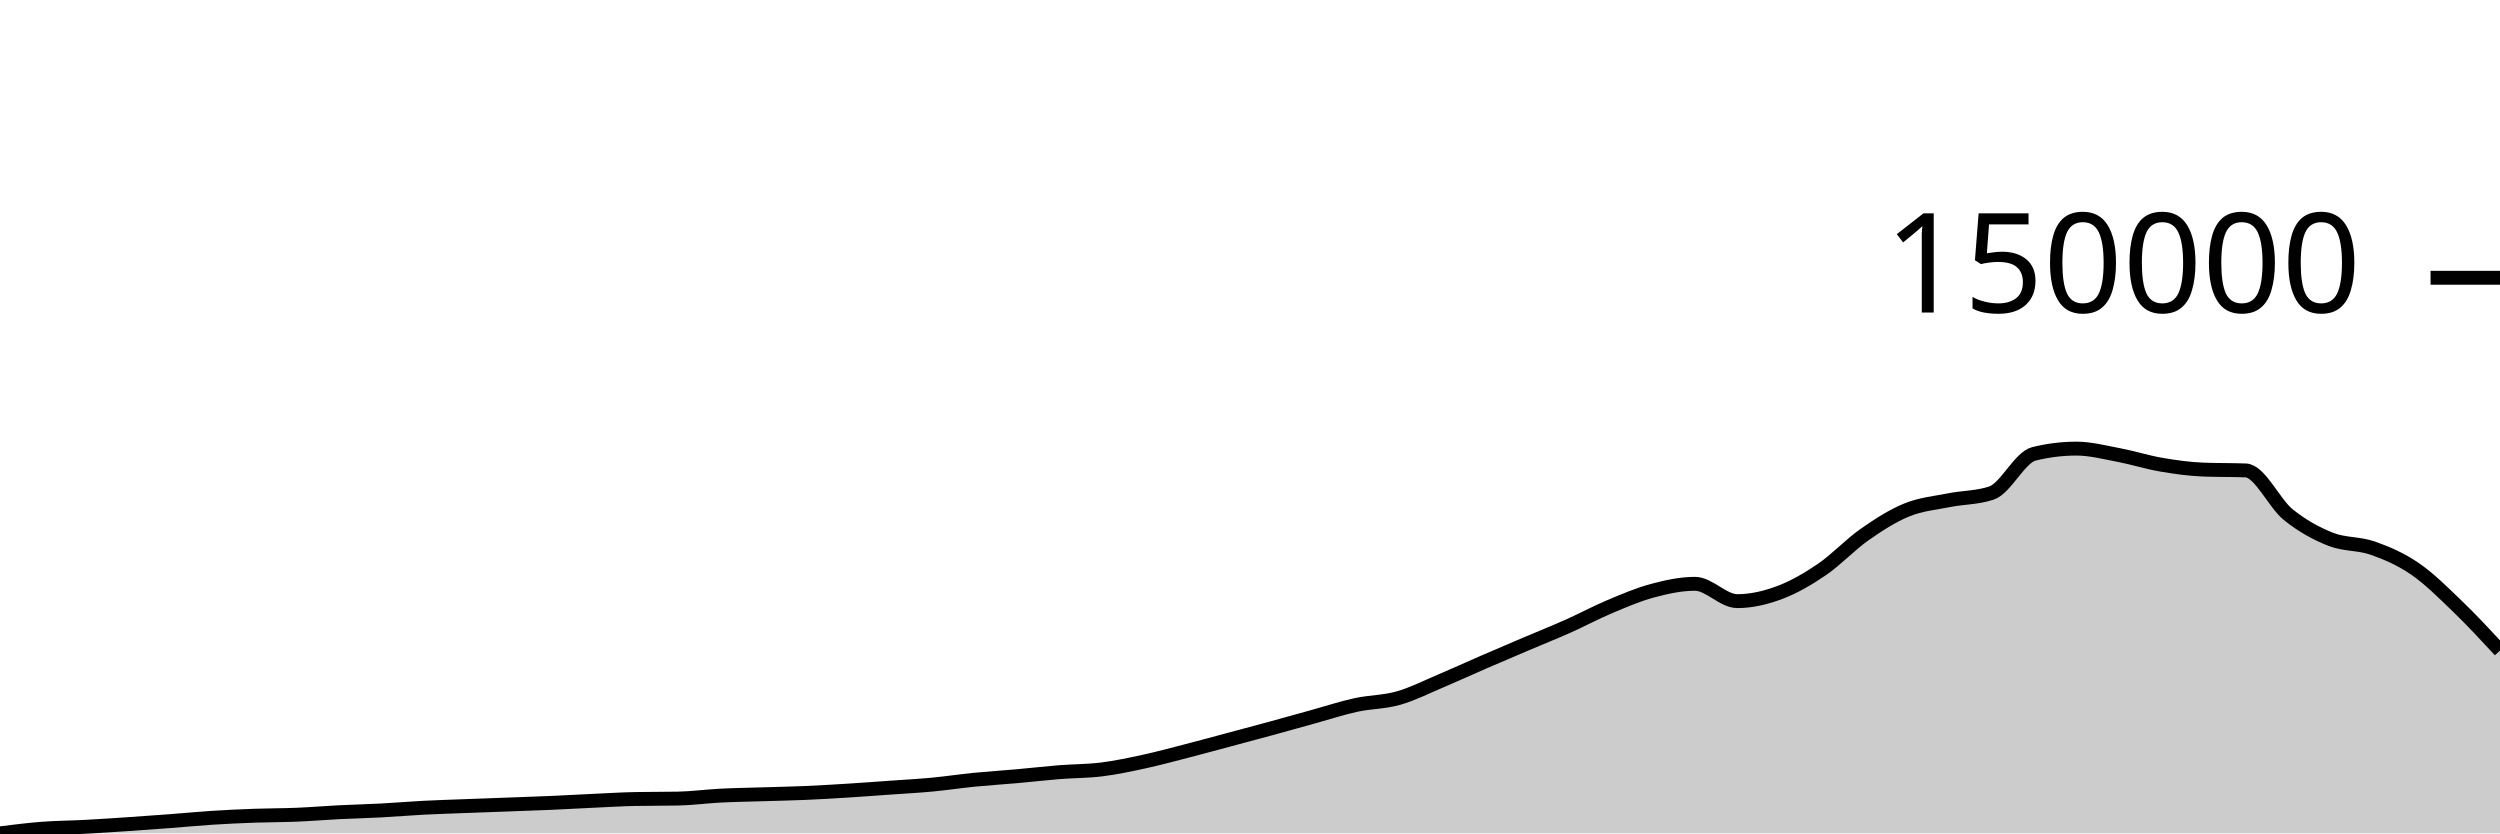
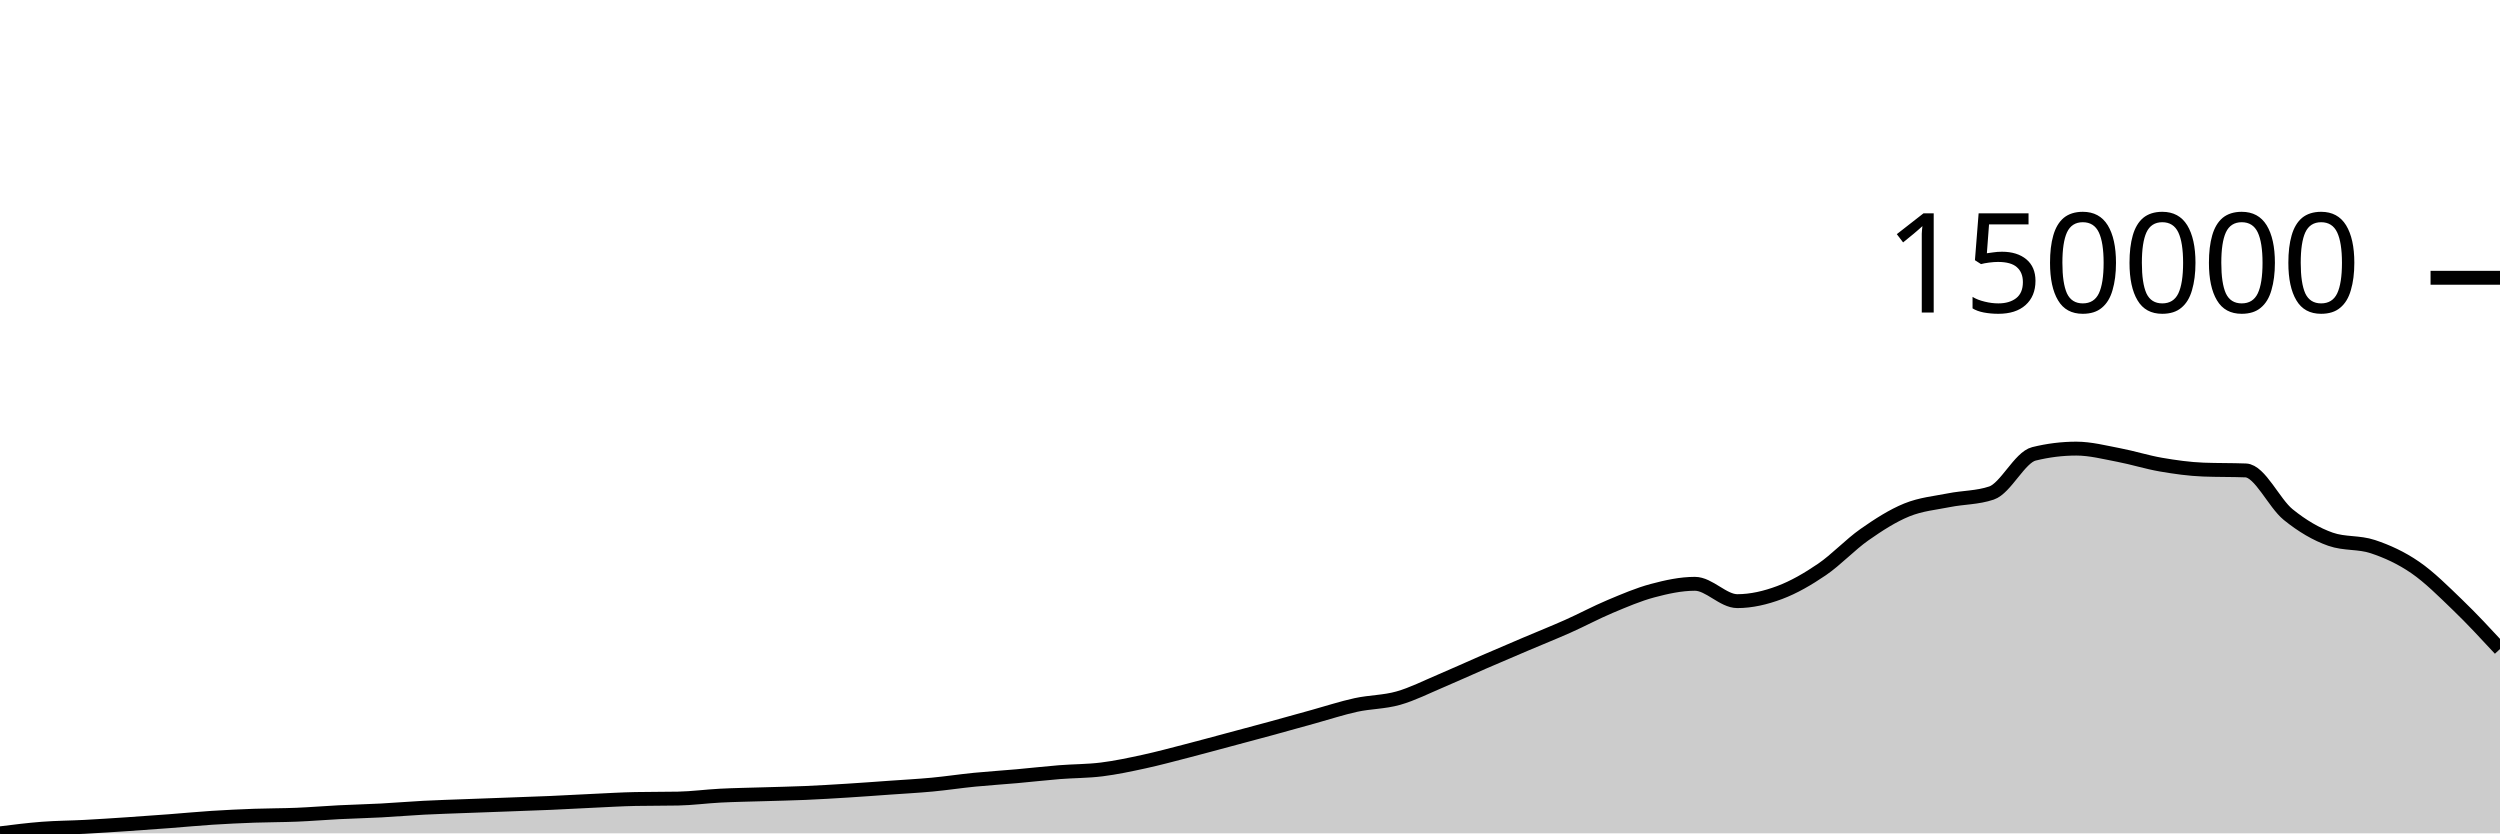
<svg xmlns="http://www.w3.org/2000/svg" viewBox="0 0 180 60">
  <g transform="translate(0,20)">
-     <path class="area" fill="rgba(0, 0, 0, 0.2)" d="M0,40C1.017,39.872,2.034,39.744,3.051,39.666C4.068,39.588,5.085,39.586,6.102,39.532C7.119,39.478,8.136,39.41,9.153,39.342C10.169,39.274,11.186,39.2,12.203,39.124C13.22,39.047,14.237,38.948,15.254,38.882C16.271,38.817,17.288,38.769,18.305,38.732C19.322,38.695,20.339,38.702,21.356,38.66C22.373,38.618,23.39,38.532,24.407,38.48C25.424,38.429,26.441,38.406,27.458,38.352C28.475,38.298,29.492,38.21,30.508,38.157C31.525,38.104,32.542,38.075,33.559,38.036C34.576,37.997,35.593,37.962,36.61,37.924C37.627,37.886,38.644,37.853,39.661,37.809C40.678,37.764,41.695,37.705,42.712,37.658C43.729,37.611,44.746,37.548,45.763,37.528C46.78,37.508,47.797,37.518,48.814,37.498C49.831,37.479,50.847,37.338,51.864,37.286C52.881,37.234,53.898,37.22,54.915,37.188C55.932,37.156,56.949,37.138,57.966,37.094C58.983,37.05,60,36.989,61.017,36.925C62.034,36.862,63.051,36.786,64.068,36.713C65.085,36.641,66.102,36.587,67.119,36.492C68.136,36.396,69.153,36.241,70.169,36.14C71.186,36.04,72.203,35.978,73.22,35.887C74.237,35.797,75.254,35.678,76.271,35.596C77.288,35.515,78.305,35.526,79.322,35.399C80.339,35.272,81.356,35.055,82.373,34.834C83.39,34.613,84.407,34.337,85.424,34.075C86.441,33.813,87.458,33.533,88.475,33.262C89.492,32.99,90.508,32.721,91.525,32.443C92.542,32.166,93.559,31.878,94.576,31.597C95.593,31.316,96.61,30.98,97.627,30.758C98.644,30.536,99.661,30.554,100.678,30.266C101.695,29.978,102.712,29.459,103.729,29.03C104.746,28.601,105.763,28.131,106.78,27.69C107.797,27.249,108.814,26.816,109.831,26.383C110.847,25.95,111.864,25.546,112.881,25.093C113.898,24.64,114.915,24.092,115.932,23.665C116.949,23.238,117.966,22.801,118.983,22.529C120,22.257,121.017,22.034,122.034,22.034C123.051,22.034,124.068,23.282,125.085,23.282C126.102,23.282,127.119,23.042,128.136,22.662C129.153,22.281,130.169,21.692,131.186,20.999C132.203,20.305,133.22,19.212,134.237,18.498C135.254,17.785,136.271,17.13,137.288,16.716C138.305,16.302,139.322,16.216,140.339,16.013C141.356,15.81,142.373,15.841,143.39,15.497C144.407,15.154,145.424,12.93,146.441,12.678C147.458,12.426,148.475,12.3,149.492,12.3C150.508,12.3,151.525,12.568,152.542,12.76C153.559,12.953,154.576,13.279,155.593,13.454C156.61,13.629,157.627,13.772,158.644,13.811C159.661,13.851,160.678,13.831,161.695,13.871C162.712,13.911,163.729,16.221,164.746,17.047C165.763,17.872,166.78,18.42,167.797,18.824C168.814,19.227,169.831,19.111,170.847,19.469C171.864,19.827,172.881,20.269,173.898,20.969C174.915,21.669,175.932,22.688,176.949,23.666C177.966,24.645,178.983,25.743,180,26.841L180,40C178.983,40,177.966,40,176.949,40C175.932,40,174.915,40,173.898,40C172.881,40,171.864,40,170.847,40C169.831,40,168.814,40,167.797,40C166.78,40,165.763,40,164.746,40C163.729,40,162.712,40,161.695,40C160.678,40,159.661,40,158.644,40C157.627,40,156.61,40,155.593,40C154.576,40,153.559,40,152.542,40C151.525,40,150.508,40,149.492,40C148.475,40,147.458,40,146.441,40C145.424,40,144.407,40,143.39,40C142.373,40,141.356,40,140.339,40C139.322,40,138.305,40,137.288,40C136.271,40,135.254,40,134.237,40C133.22,40,132.203,40,131.186,40C130.169,40,129.153,40,128.136,40C127.119,40,126.102,40,125.085,40C124.068,40,123.051,40,122.034,40C121.017,40,120,40,118.983,40C117.966,40,116.949,40,115.932,40C114.915,40,113.898,40,112.881,40C111.864,40,110.847,40,109.831,40C108.814,40,107.797,40,106.78,40C105.763,40,104.746,40,103.729,40C102.712,40,101.695,40,100.678,40C99.661,40,98.644,40,97.627,40C96.61,40,95.593,40,94.576,40C93.559,40,92.542,40,91.525,40C90.508,40,89.492,40,88.475,40C87.458,40,86.441,40,85.424,40C84.407,40,83.39,40,82.373,40C81.356,40,80.339,40,79.322,40C78.305,40,77.288,40,76.271,40C75.254,40,74.237,40,73.22,40C72.203,40,71.186,40,70.169,40C69.153,40,68.136,40,67.119,40C66.102,40,65.085,40,64.068,40C63.051,40,62.034,40,61.017,40C60,40,58.983,40,57.966,40C56.949,40,55.932,40,54.915,40C53.898,40,52.881,40,51.864,40C50.847,40,49.831,40,48.814,40C47.797,40,46.78,40,45.763,40C44.746,40,43.729,40,42.712,40C41.695,40,40.678,40,39.661,40C38.644,40,37.627,40,36.61,40C35.593,40,34.576,40,33.559,40C32.542,40,31.525,40,30.508,40C29.492,40,28.475,40,27.458,40C26.441,40,25.424,40,24.407,40C23.39,40,22.373,40,21.356,40C20.339,40,19.322,40,18.305,40C17.288,40,16.271,40,15.254,40C14.237,40,13.22,40,12.203,40C11.186,40,10.169,40,9.153,40C8.136,40,7.119,40,6.102,40C5.085,40,4.068,40,3.051,40C2.034,40,1.017,40,0,40Z" />
-     <path class="line" stroke="black" fill="none" d="M0,40C1.017,39.872,2.034,39.744,3.051,39.666C4.068,39.588,5.085,39.586,6.102,39.532C7.119,39.478,8.136,39.41,9.153,39.342C10.169,39.274,11.186,39.2,12.203,39.124C13.22,39.047,14.237,38.948,15.254,38.882C16.271,38.817,17.288,38.769,18.305,38.732C19.322,38.695,20.339,38.702,21.356,38.66C22.373,38.618,23.39,38.532,24.407,38.48C25.424,38.429,26.441,38.406,27.458,38.352C28.475,38.298,29.492,38.21,30.508,38.157C31.525,38.104,32.542,38.075,33.559,38.036C34.576,37.997,35.593,37.962,36.61,37.924C37.627,37.886,38.644,37.853,39.661,37.809C40.678,37.764,41.695,37.705,42.712,37.658C43.729,37.611,44.746,37.548,45.763,37.528C46.78,37.508,47.797,37.518,48.814,37.498C49.831,37.479,50.847,37.338,51.864,37.286C52.881,37.234,53.898,37.22,54.915,37.188C55.932,37.156,56.949,37.138,57.966,37.094C58.983,37.05,60,36.989,61.017,36.925C62.034,36.862,63.051,36.786,64.068,36.713C65.085,36.641,66.102,36.587,67.119,36.492C68.136,36.396,69.153,36.241,70.169,36.14C71.186,36.04,72.203,35.978,73.22,35.887C74.237,35.797,75.254,35.678,76.271,35.596C77.288,35.515,78.305,35.526,79.322,35.399C80.339,35.272,81.356,35.055,82.373,34.834C83.39,34.613,84.407,34.337,85.424,34.075C86.441,33.813,87.458,33.533,88.475,33.262C89.492,32.99,90.508,32.721,91.525,32.443C92.542,32.166,93.559,31.878,94.576,31.597C95.593,31.316,96.61,30.98,97.627,30.758C98.644,30.536,99.661,30.554,100.678,30.266C101.695,29.978,102.712,29.459,103.729,29.03C104.746,28.601,105.763,28.131,106.78,27.69C107.797,27.249,108.814,26.816,109.831,26.383C110.847,25.95,111.864,25.546,112.881,25.093C113.898,24.64,114.915,24.092,115.932,23.665C116.949,23.238,117.966,22.801,118.983,22.529C120,22.257,121.017,22.034,122.034,22.034C123.051,22.034,124.068,23.282,125.085,23.282C126.102,23.282,127.119,23.042,128.136,22.662C129.153,22.281,130.169,21.692,131.186,20.999C132.203,20.305,133.22,19.212,134.237,18.498C135.254,17.785,136.271,17.13,137.288,16.716C138.305,16.302,139.322,16.216,140.339,16.013C141.356,15.81,142.373,15.841,143.39,15.497C144.407,15.154,145.424,12.93,146.441,12.678C147.458,12.426,148.475,12.3,149.492,12.3C150.508,12.3,151.525,12.568,152.542,12.76C153.559,12.953,154.576,13.279,155.593,13.454C156.61,13.629,157.627,13.772,158.644,13.811C159.661,13.851,160.678,13.831,161.695,13.871C162.712,13.911,163.729,16.221,164.746,17.047C165.763,17.872,166.78,18.42,167.797,18.824C168.814,19.227,169.831,19.111,170.847,19.469C171.864,19.827,172.881,20.269,173.898,20.969C174.915,21.669,175.932,22.688,176.949,23.666C177.966,24.645,178.983,25.743,180,26.841" />
+     <path class="area" fill="rgba(0, 0, 0, 0.2)" d="M0,40C1.017,39.872,2.034,39.744,3.051,39.666C4.068,39.588,5.085,39.586,6.102,39.532C7.119,39.478,8.136,39.41,9.153,39.342C10.169,39.274,11.186,39.2,12.203,39.124C13.22,39.047,14.237,38.948,15.254,38.882C16.271,38.817,17.288,38.769,18.305,38.732C19.322,38.695,20.339,38.702,21.356,38.66C22.373,38.618,23.39,38.532,24.407,38.48C25.424,38.429,26.441,38.406,27.458,38.352C28.475,38.298,29.492,38.21,30.508,38.157C31.525,38.104,32.542,38.075,33.559,38.036C34.576,37.997,35.593,37.962,36.61,37.924C37.627,37.886,38.644,37.853,39.661,37.809C40.678,37.764,41.695,37.705,42.712,37.658C43.729,37.611,44.746,37.548,45.763,37.528C46.78,37.508,47.797,37.518,48.814,37.498C49.831,37.479,50.847,37.338,51.864,37.286C52.881,37.234,53.898,37.22,54.915,37.188C55.932,37.156,56.949,37.138,57.966,37.094C58.983,37.05,60,36.989,61.017,36.925C62.034,36.862,63.051,36.786,64.068,36.713C65.085,36.641,66.102,36.587,67.119,36.492C68.136,36.396,69.153,36.241,70.169,36.14C71.186,36.04,72.203,35.978,73.22,35.887C74.237,35.797,75.254,35.678,76.271,35.596C77.288,35.515,78.305,35.526,79.322,35.399C80.339,35.272,81.356,35.055,82.373,34.834C83.39,34.613,84.407,34.337,85.424,34.075C86.441,33.813,87.458,33.533,88.475,33.262C89.492,32.99,90.508,32.721,91.525,32.443C92.542,32.166,93.559,31.878,94.576,31.597C95.593,31.316,96.61,30.98,97.627,30.758C98.644,30.536,99.661,30.554,100.678,30.266C101.695,29.978,102.712,29.459,103.729,29.03C104.746,28.601,105.763,28.131,106.78,27.69C107.797,27.249,108.814,26.816,109.831,26.383C110.847,25.95,111.864,25.546,112.881,25.093C113.898,24.64,114.915,24.092,115.932,23.665C116.949,23.238,117.966,22.801,118.983,22.529C120,22.257,121.017,22.034,122.034,22.034C123.051,22.034,124.068,23.282,125.085,23.282C126.102,23.282,127.119,23.042,128.136,22.662C129.153,22.281,130.169,21.692,131.186,20.999C132.203,20.305,133.22,19.212,134.237,18.498C135.254,17.785,136.271,17.13,137.288,16.716C138.305,16.302,139.322,16.216,140.339,16.013C141.356,15.81,142.373,15.841,143.39,15.497C144.407,15.154,145.424,12.93,146.441,12.678C147.458,12.426,148.475,12.3,149.492,12.3C150.508,12.3,151.525,12.568,152.542,12.76C153.559,12.953,154.576,13.279,155.593,13.454C156.61,13.629,157.627,13.772,158.644,13.811C159.661,13.851,160.678,13.831,161.695,13.871C162.712,13.911,163.729,16.221,164.746,17.047C165.763,17.872,166.78,18.467,167.797,18.824C168.814,19.18,169.831,19.019,170.847,19.358C171.864,19.697,172.881,20.158,173.898,20.858C174.915,21.557,175.932,22.577,176.949,23.556C177.966,24.534,178.983,25.632,180,26.73L180,40C178.983,40,177.966,40,176.949,40C175.932,40,174.915,40,173.898,40C172.881,40,171.864,40,170.847,40C169.831,40,168.814,40,167.797,40C166.78,40,165.763,40,164.746,40C163.729,40,162.712,40,161.695,40C160.678,40,159.661,40,158.644,40C157.627,40,156.61,40,155.593,40C154.576,40,153.559,40,152.542,40C151.525,40,150.508,40,149.492,40C148.475,40,147.458,40,146.441,40C145.424,40,144.407,40,143.39,40C142.373,40,141.356,40,140.339,40C139.322,40,138.305,40,137.288,40C136.271,40,135.254,40,134.237,40C133.22,40,132.203,40,131.186,40C130.169,40,129.153,40,128.136,40C127.119,40,126.102,40,125.085,40C124.068,40,123.051,40,122.034,40C121.017,40,120,40,118.983,40C117.966,40,116.949,40,115.932,40C114.915,40,113.898,40,112.881,40C111.864,40,110.847,40,109.831,40C108.814,40,107.797,40,106.78,40C105.763,40,104.746,40,103.729,40C102.712,40,101.695,40,100.678,40C99.661,40,98.644,40,97.627,40C96.61,40,95.593,40,94.576,40C93.559,40,92.542,40,91.525,40C90.508,40,89.492,40,88.475,40C87.458,40,86.441,40,85.424,40C84.407,40,83.39,40,82.373,40C81.356,40,80.339,40,79.322,40C78.305,40,77.288,40,76.271,40C75.254,40,74.237,40,73.22,40C72.203,40,71.186,40,70.169,40C69.153,40,68.136,40,67.119,40C66.102,40,65.085,40,64.068,40C63.051,40,62.034,40,61.017,40C60,40,58.983,40,57.966,40C56.949,40,55.932,40,54.915,40C53.898,40,52.881,40,51.864,40C50.847,40,49.831,40,48.814,40C47.797,40,46.78,40,45.763,40C44.746,40,43.729,40,42.712,40C41.695,40,40.678,40,39.661,40C38.644,40,37.627,40,36.61,40C35.593,40,34.576,40,33.559,40C32.542,40,31.525,40,30.508,40C29.492,40,28.475,40,27.458,40C26.441,40,25.424,40,24.407,40C23.39,40,22.373,40,21.356,40C20.339,40,19.322,40,18.305,40C17.288,40,16.271,40,15.254,40C14.237,40,13.22,40,12.203,40C11.186,40,10.169,40,9.153,40C8.136,40,7.119,40,6.102,40C5.085,40,4.068,40,3.051,40C2.034,40,1.017,40,0,40Z" />
+     <path class="line" stroke="black" fill="none" d="M0,40C1.017,39.872,2.034,39.744,3.051,39.666C4.068,39.588,5.085,39.586,6.102,39.532C7.119,39.478,8.136,39.41,9.153,39.342C10.169,39.274,11.186,39.2,12.203,39.124C13.22,39.047,14.237,38.948,15.254,38.882C16.271,38.817,17.288,38.769,18.305,38.732C19.322,38.695,20.339,38.702,21.356,38.66C22.373,38.618,23.39,38.532,24.407,38.48C25.424,38.429,26.441,38.406,27.458,38.352C28.475,38.298,29.492,38.21,30.508,38.157C31.525,38.104,32.542,38.075,33.559,38.036C34.576,37.997,35.593,37.962,36.61,37.924C37.627,37.886,38.644,37.853,39.661,37.809C40.678,37.764,41.695,37.705,42.712,37.658C43.729,37.611,44.746,37.548,45.763,37.528C46.78,37.508,47.797,37.518,48.814,37.498C49.831,37.479,50.847,37.338,51.864,37.286C52.881,37.234,53.898,37.22,54.915,37.188C55.932,37.156,56.949,37.138,57.966,37.094C58.983,37.05,60,36.989,61.017,36.925C62.034,36.862,63.051,36.786,64.068,36.713C65.085,36.641,66.102,36.587,67.119,36.492C68.136,36.396,69.153,36.241,70.169,36.14C71.186,36.04,72.203,35.978,73.22,35.887C74.237,35.797,75.254,35.678,76.271,35.596C77.288,35.515,78.305,35.526,79.322,35.399C80.339,35.272,81.356,35.055,82.373,34.834C83.39,34.613,84.407,34.337,85.424,34.075C86.441,33.813,87.458,33.533,88.475,33.262C89.492,32.99,90.508,32.721,91.525,32.443C92.542,32.166,93.559,31.878,94.576,31.597C95.593,31.316,96.61,30.98,97.627,30.758C98.644,30.536,99.661,30.554,100.678,30.266C101.695,29.978,102.712,29.459,103.729,29.03C104.746,28.601,105.763,28.131,106.78,27.69C107.797,27.249,108.814,26.816,109.831,26.383C110.847,25.95,111.864,25.546,112.881,25.093C113.898,24.64,114.915,24.092,115.932,23.665C116.949,23.238,117.966,22.801,118.983,22.529C120,22.257,121.017,22.034,122.034,22.034C123.051,22.034,124.068,23.282,125.085,23.282C126.102,23.282,127.119,23.042,128.136,22.662C129.153,22.281,130.169,21.692,131.186,20.999C132.203,20.305,133.22,19.212,134.237,18.498C135.254,17.785,136.271,17.13,137.288,16.716C138.305,16.302,139.322,16.216,140.339,16.013C141.356,15.81,142.373,15.841,143.39,15.497C144.407,15.154,145.424,12.93,146.441,12.678C147.458,12.426,148.475,12.3,149.492,12.3C150.508,12.3,151.525,12.568,152.542,12.76C153.559,12.953,154.576,13.279,155.593,13.454C156.61,13.629,157.627,13.772,158.644,13.811C159.661,13.851,160.678,13.831,161.695,13.871C162.712,13.911,163.729,16.221,164.746,17.047C165.763,17.872,166.78,18.467,167.797,18.824C168.814,19.18,169.831,19.019,170.847,19.358C171.864,19.697,172.881,20.158,173.898,20.858C174.915,21.557,175.932,22.577,176.949,23.556C177.966,24.534,178.983,25.632,180,26.73" />
    <path class="axis-ceiling" stroke-width="1" stroke="black" fill="none" d="M175,0L180,0" />
    <text class="axis-ceiling-label" font-family="sans-serif" text-anchor="end" font-size="10px" x="170" y="2.5">150000</text>
  </g>
</svg>
